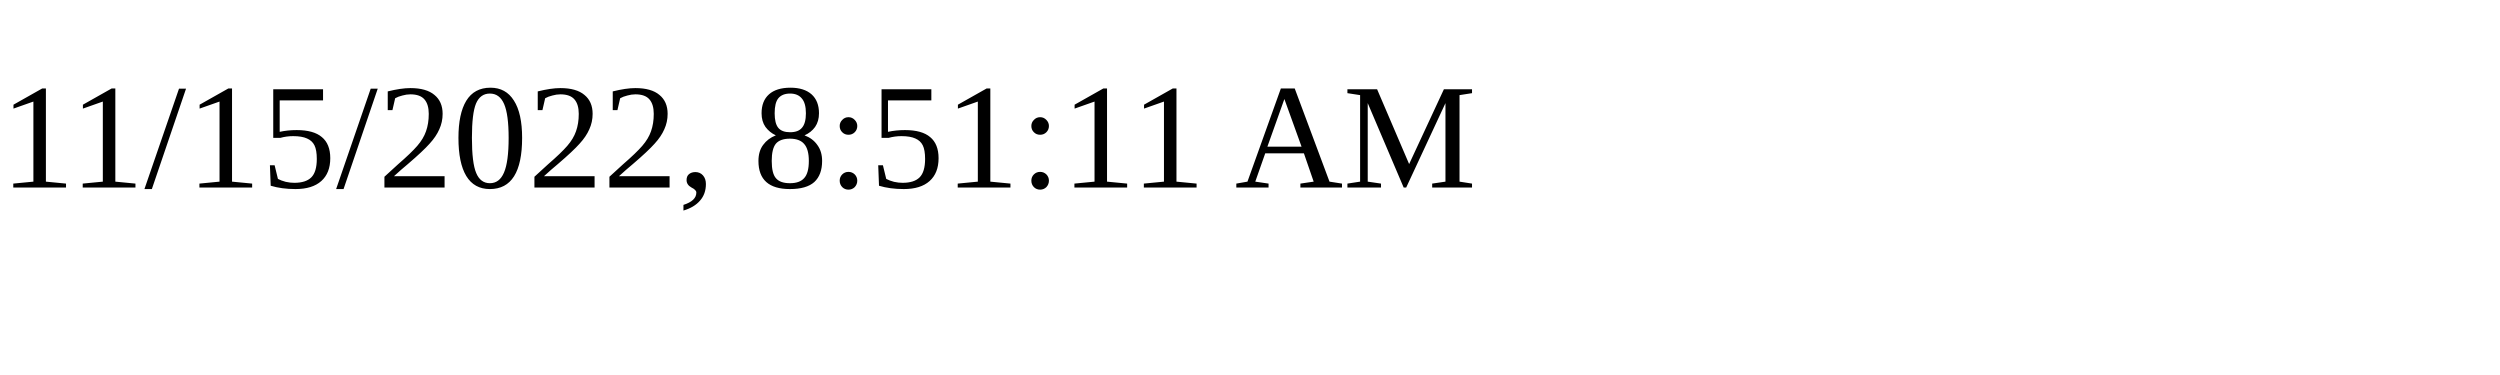
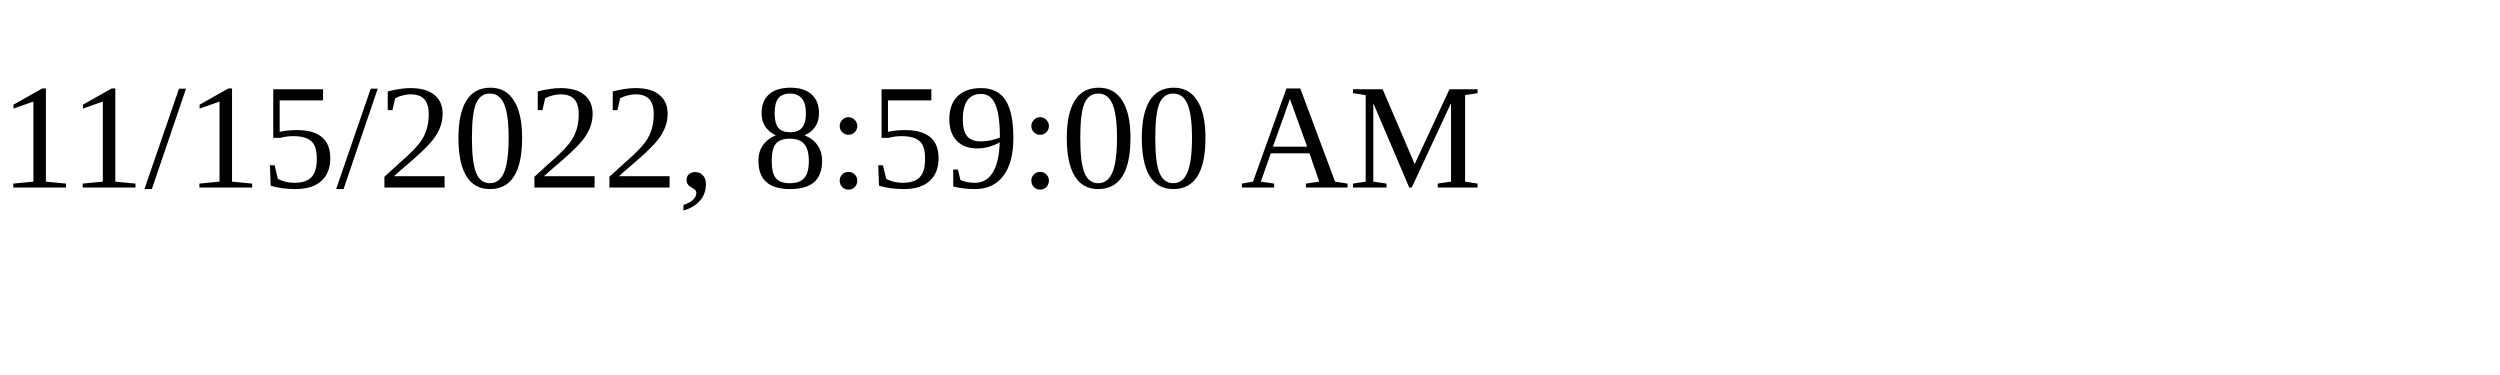
<svg xmlns="http://www.w3.org/2000/svg" height="30" width="200">
-   <text x="0" y="15">11/15/2022, 8:51:11 AM</text>
+   <text x="0" y="15">11/15/2022, 8:59:00 AM</text>
</svg>
